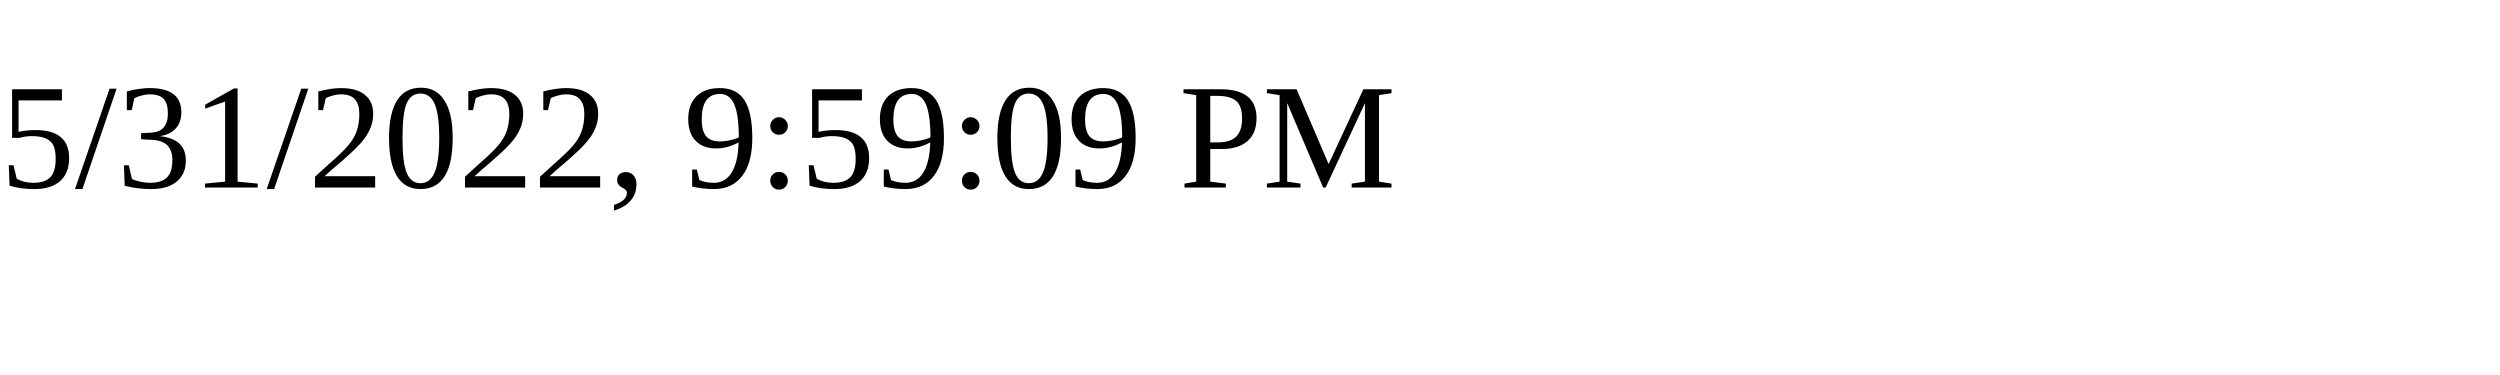
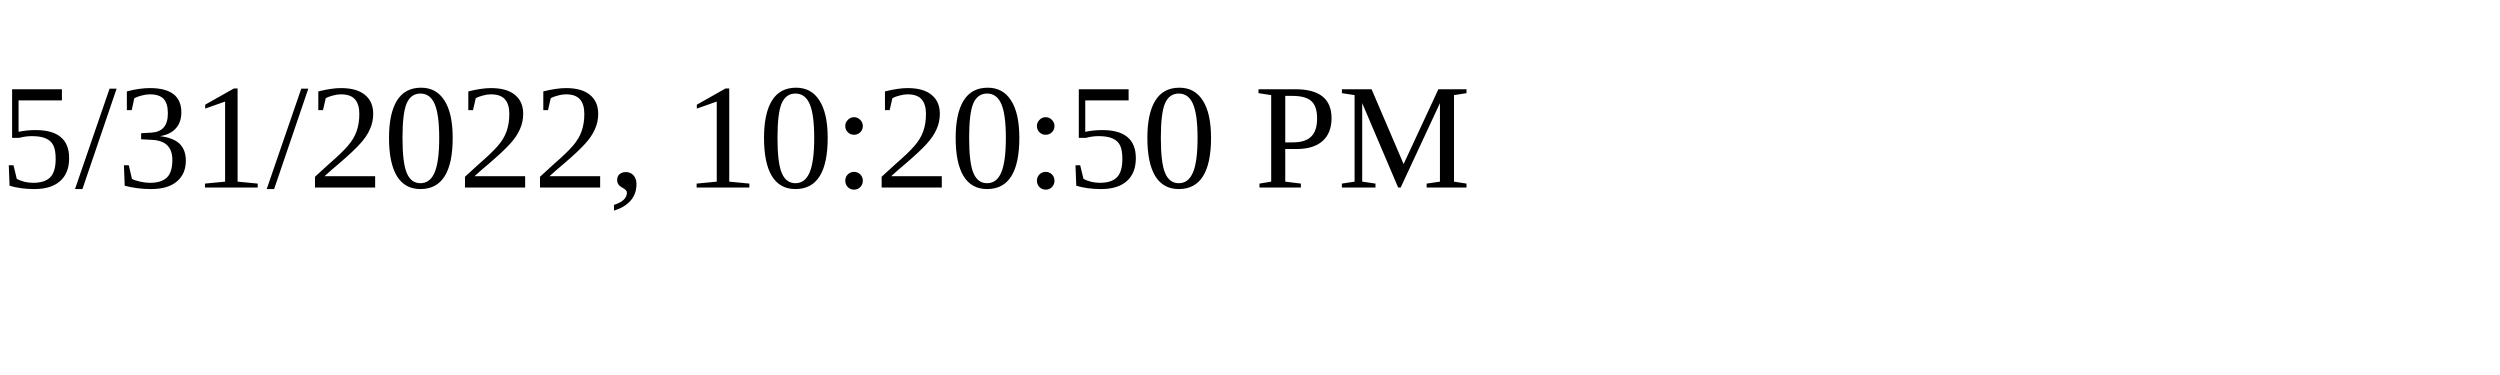
<svg xmlns="http://www.w3.org/2000/svg" height="30" width="200">
-   <text x="0" y="15">5/31/2022, 9:59:09 PM</text>
+   <text x="0" y="15">5/31/2022, 10:20:50 PM</text>
</svg>
